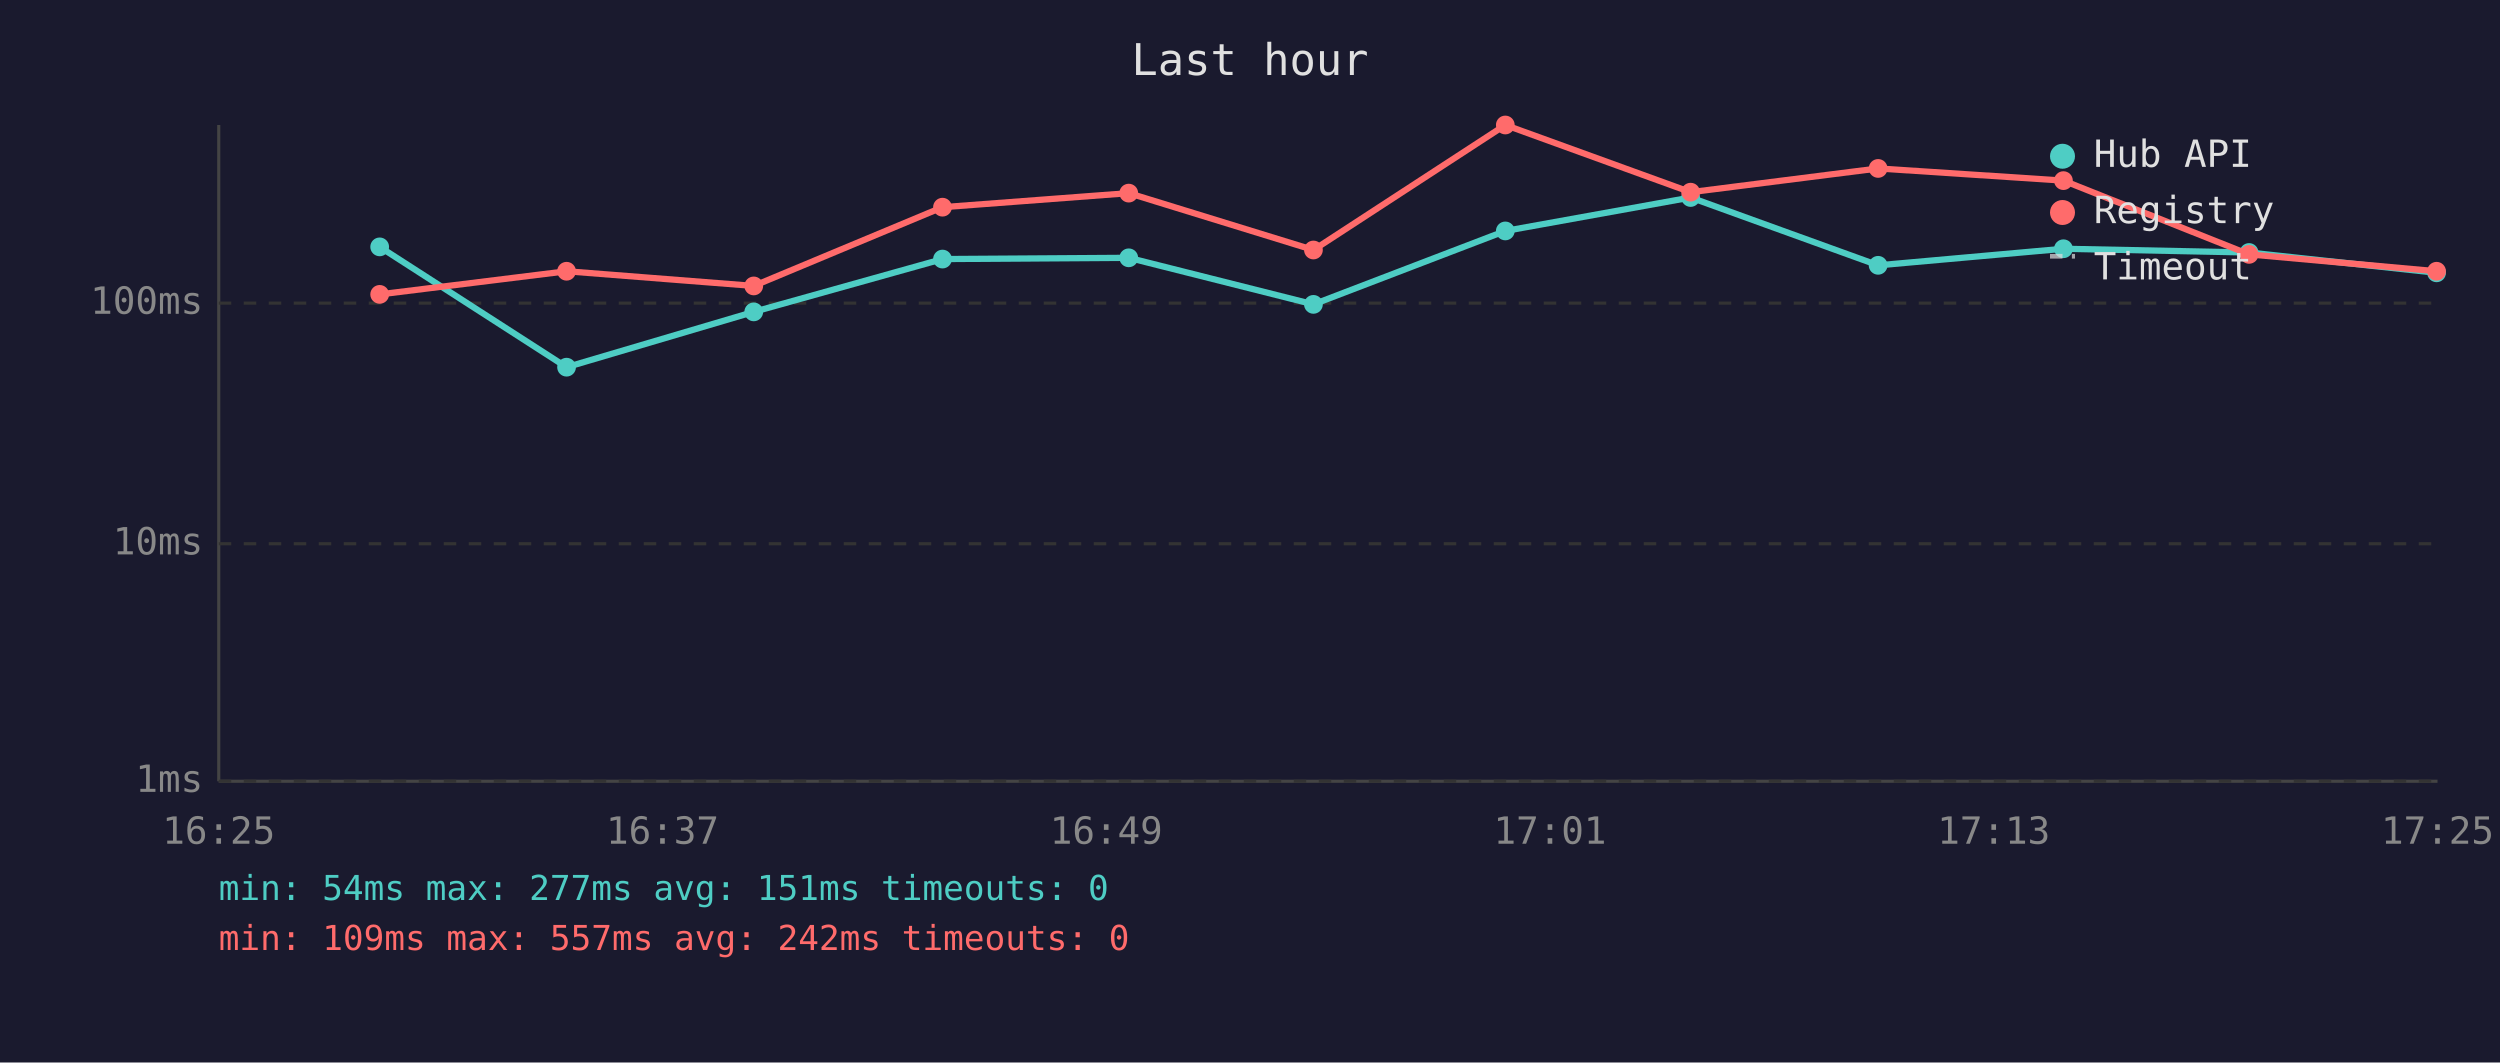
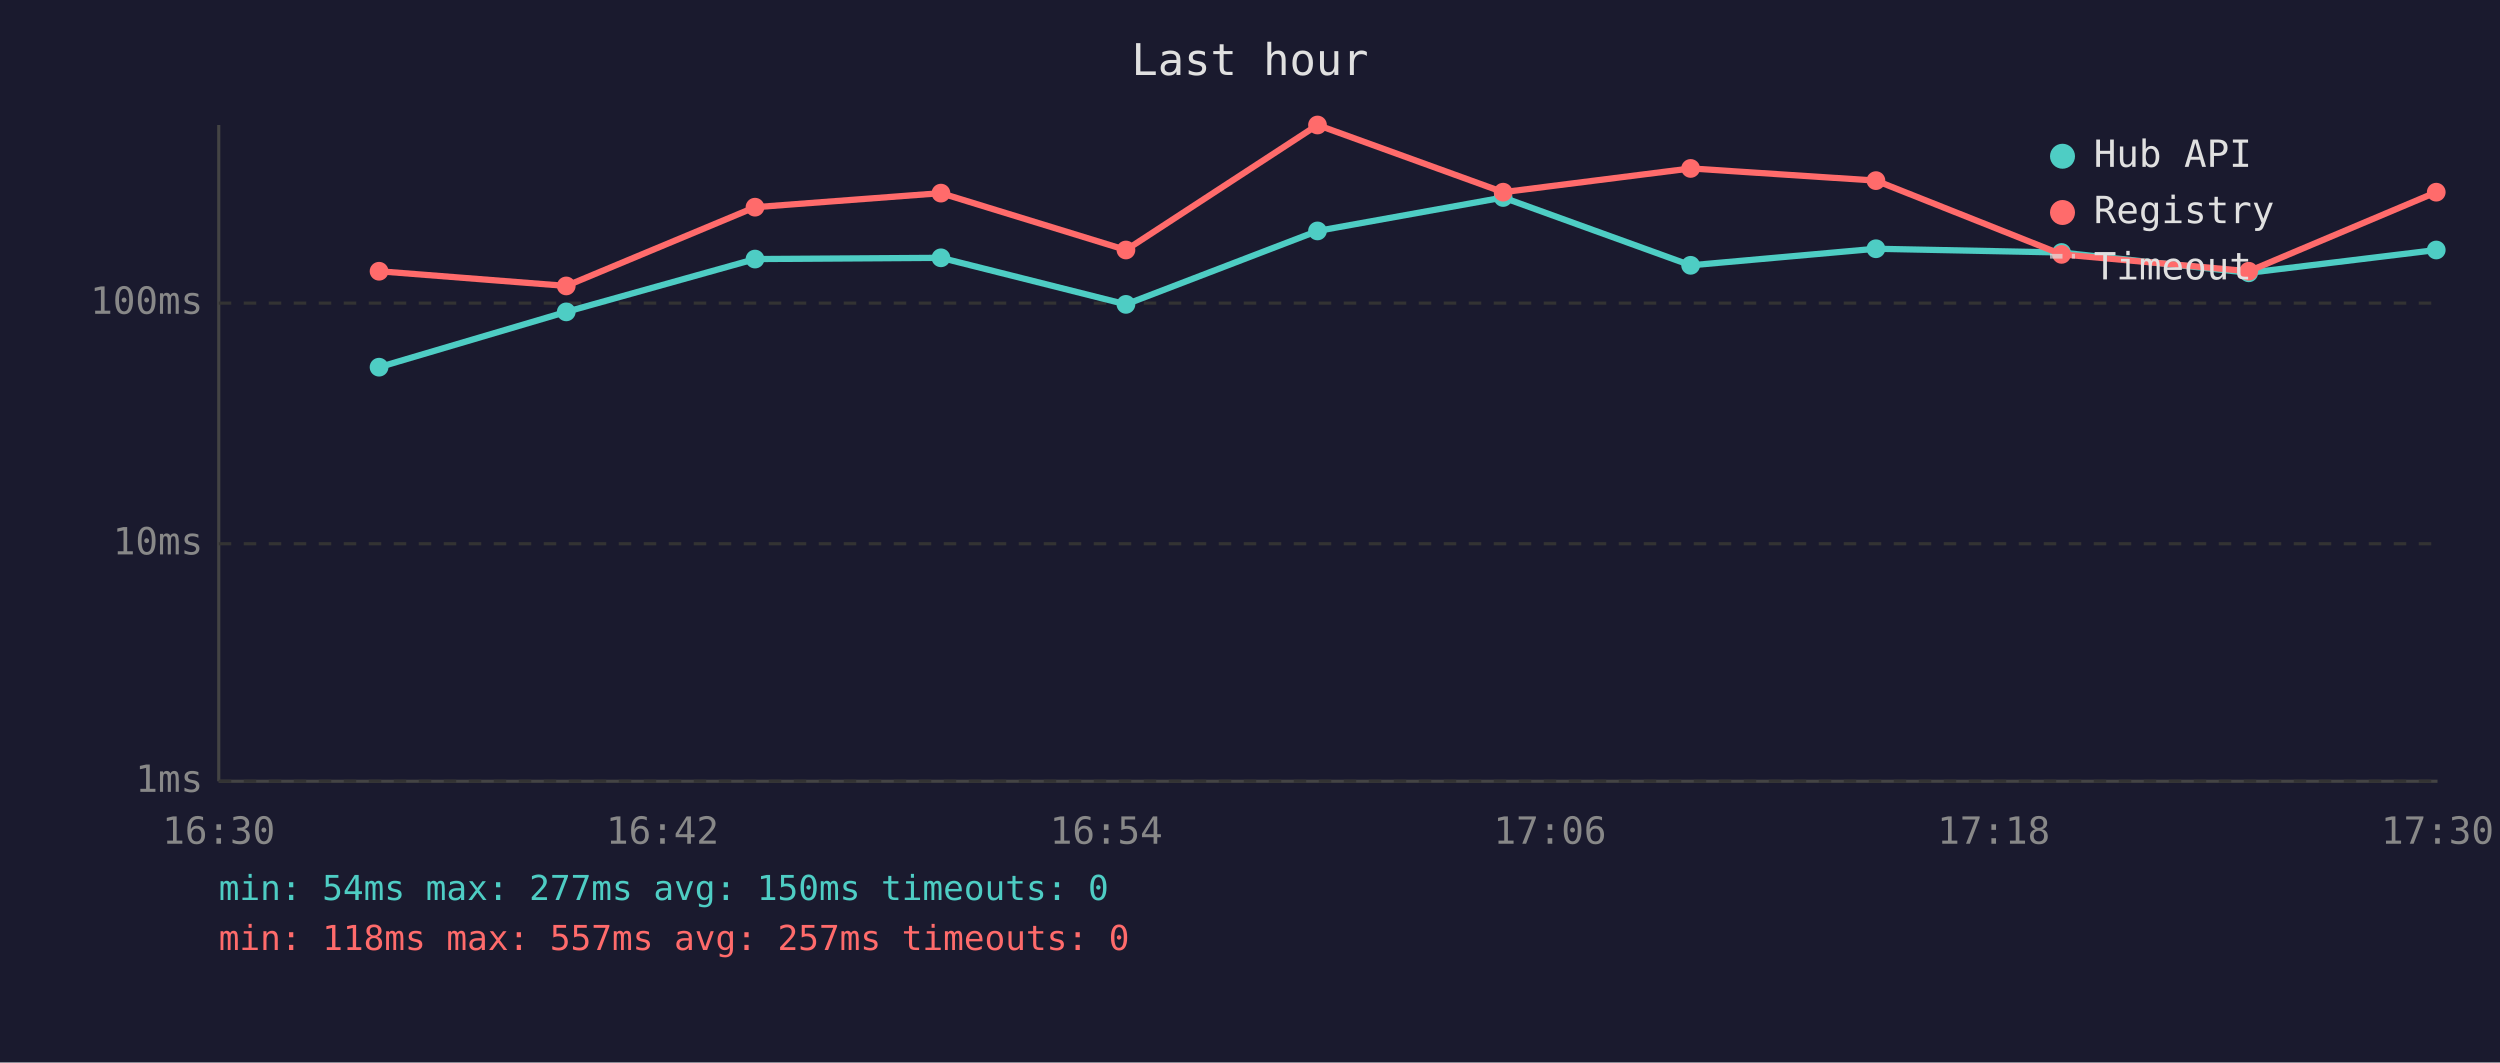
<svg xmlns="http://www.w3.org/2000/svg" viewBox="0 0 800 340" font-family="monospace" font-size="12">
  <rect width="800" height="340" fill="#1a1a2e" />
  <text x="400" y="24" fill="#e0e0e0" font-size="14" text-anchor="middle">Last hour</text>
  <line x1="70" y1="40" x2="70" y2="250" stroke="#444" stroke-width="1" />
  <line x1="70" y1="250" x2="780" y2="250" stroke="#444" stroke-width="1" />
  <line x1="70" y1="250" x2="780" y2="250" stroke="#333" stroke-width="1" stroke-dasharray="4" />
  <text x="65" y="250" fill="#888" text-anchor="end" dominant-baseline="middle">1ms</text>
  <line x1="70" y1="174" x2="780" y2="174" stroke="#333" stroke-width="1" stroke-dasharray="4" />
  <text x="65" y="174" fill="#888" text-anchor="end" dominant-baseline="middle">10ms</text>
  <line x1="70" y1="97" x2="780" y2="97" stroke="#333" stroke-width="1" stroke-dasharray="4" />
  <text x="65" y="97" fill="#888" text-anchor="end" dominant-baseline="middle">100ms</text>
-   <text x="70" y="270" fill="#888" text-anchor="middle">16:25</text>
-   <text x="212" y="270" fill="#888" text-anchor="middle">16:37</text>
-   <text x="354" y="270" fill="#888" text-anchor="middle">16:49</text>
-   <text x="496" y="270" fill="#888" text-anchor="middle">17:01</text>
-   <text x="638" y="270" fill="#888" text-anchor="middle">17:13</text>
-   <text x="780" y="270" fill="#888" text-anchor="middle">17:25</text>
-   <polyline points="121.5,79.0 181.3,117.5 241.2,99.8 301.6,82.9 361.2,82.5 420.3,97.4 481.7,73.9 541.0,63.2 601.0,84.9 660.3,79.6 719.7,80.8 779.7,87.3" fill="none" stroke="#4ecdc4" stroke-width="2" opacity="1" />
-   <circle cx="121.5" cy="79.0" r="3" fill="#4ecdc4" />
-   <circle cx="181.3" cy="117.5" r="3" fill="#4ecdc4" />
-   <circle cx="241.2" cy="99.8" r="3" fill="#4ecdc4" />
-   <circle cx="301.6" cy="82.9" r="3" fill="#4ecdc4" />
-   <circle cx="361.2" cy="82.5" r="3" fill="#4ecdc4" />
-   <circle cx="420.3" cy="97.4" r="3" fill="#4ecdc4" />
-   <circle cx="481.7" cy="73.9" r="3" fill="#4ecdc4" />
-   <circle cx="541.0" cy="63.2" r="3" fill="#4ecdc4" />
-   <circle cx="601.0" cy="84.9" r="3" fill="#4ecdc4" />
-   <circle cx="660.3" cy="79.6" r="3" fill="#4ecdc4" />
-   <circle cx="719.7" cy="80.8" r="3" fill="#4ecdc4" />
-   <circle cx="779.7" cy="87.3" r="3" fill="#4ecdc4" />
-   <polyline points="121.5,94.2 181.3,86.8 241.2,91.5 301.6,66.3 361.2,61.8 420.3,80.0 481.7,40.0 541.0,61.5 601.0,53.9 660.3,57.8 719.7,81.4 779.7,86.8" fill="none" stroke="#ff6b6b" stroke-width="2" opacity="1" />
-   <circle cx="121.5" cy="94.2" r="3" fill="#ff6b6b" />
-   <circle cx="181.3" cy="86.8" r="3" fill="#ff6b6b" />
-   <circle cx="241.2" cy="91.5" r="3" fill="#ff6b6b" />
-   <circle cx="301.6" cy="66.3" r="3" fill="#ff6b6b" />
-   <circle cx="361.2" cy="61.8" r="3" fill="#ff6b6b" />
-   <circle cx="420.3" cy="80.0" r="3" fill="#ff6b6b" />
-   <circle cx="481.7" cy="40.0" r="3" fill="#ff6b6b" />
-   <circle cx="541.0" cy="61.5" r="3" fill="#ff6b6b" />
-   <circle cx="601.0" cy="53.9" r="3" fill="#ff6b6b" />
-   <circle cx="660.3" cy="57.8" r="3" fill="#ff6b6b" />
-   <circle cx="719.7" cy="81.4" r="3" fill="#ff6b6b" />
-   <circle cx="779.7" cy="86.8" r="3" fill="#ff6b6b" />
+   <text x="70" y="270" fill="#888" text-anchor="middle">16:30</text>
+   <text x="212" y="270" fill="#888" text-anchor="middle">16:42</text>
+   <text x="354" y="270" fill="#888" text-anchor="middle">16:54</text>
+   <text x="496" y="270" fill="#888" text-anchor="middle">17:06</text>
+   <text x="638" y="270" fill="#888" text-anchor="middle">17:18</text>
+   <text x="780" y="270" fill="#888" text-anchor="middle">17:30</text>
+   <polyline points="121.3,117.5 181.2,99.8 241.6,82.9 301.1,82.5 360.3,97.4 421.6,73.9 481.0,63.2 541.0,84.9 600.3,79.6 659.7,80.8 719.6,87.3 779.6,80.0" fill="none" stroke="#4ecdc4" stroke-width="2" opacity="1" />
+   <circle cx="121.3" cy="117.5" r="3" fill="#4ecdc4" />
+   <circle cx="181.2" cy="99.8" r="3" fill="#4ecdc4" />
+   <circle cx="241.6" cy="82.9" r="3" fill="#4ecdc4" />
+   <circle cx="301.1" cy="82.5" r="3" fill="#4ecdc4" />
+   <circle cx="360.3" cy="97.4" r="3" fill="#4ecdc4" />
+   <circle cx="421.6" cy="73.9" r="3" fill="#4ecdc4" />
+   <circle cx="481.0" cy="63.2" r="3" fill="#4ecdc4" />
+   <circle cx="541.0" cy="84.9" r="3" fill="#4ecdc4" />
+   <circle cx="600.3" cy="79.6" r="3" fill="#4ecdc4" />
+   <circle cx="659.7" cy="80.8" r="3" fill="#4ecdc4" />
+   <circle cx="719.6" cy="87.3" r="3" fill="#4ecdc4" />
+   <circle cx="779.6" cy="80.0" r="3" fill="#4ecdc4" />
+   <polyline points="121.3,86.8 181.2,91.5 241.6,66.3 301.1,61.8 360.3,80.0 421.6,40.0 481.0,61.5 541.0,53.9 600.3,57.8 659.7,81.4 719.6,86.8 779.6,61.5" fill="none" stroke="#ff6b6b" stroke-width="2" opacity="1" />
+   <circle cx="121.3" cy="86.8" r="3" fill="#ff6b6b" />
+   <circle cx="181.2" cy="91.5" r="3" fill="#ff6b6b" />
+   <circle cx="241.6" cy="66.3" r="3" fill="#ff6b6b" />
+   <circle cx="301.1" cy="61.8" r="3" fill="#ff6b6b" />
+   <circle cx="360.3" cy="80.0" r="3" fill="#ff6b6b" />
+   <circle cx="421.6" cy="40.0" r="3" fill="#ff6b6b" />
+   <circle cx="481.0" cy="61.5" r="3" fill="#ff6b6b" />
+   <circle cx="541.0" cy="53.9" r="3" fill="#ff6b6b" />
+   <circle cx="600.3" cy="57.8" r="3" fill="#ff6b6b" />
+   <circle cx="659.7" cy="81.4" r="3" fill="#ff6b6b" />
+   <circle cx="719.6" cy="86.8" r="3" fill="#ff6b6b" />
+   <circle cx="779.6" cy="61.5" r="3" fill="#ff6b6b" />
  <circle cx="660" cy="50" r="4" fill="#4ecdc4" />
  <text x="670" y="50" fill="#e0e0e0" dominant-baseline="middle">Hub API</text>
  <circle cx="660" cy="68" r="4" fill="#ff6b6b" />
  <text x="670" y="68" fill="#e0e0e0" dominant-baseline="middle">Registry</text>
  <line x1="656" y1="82" x2="664" y2="82" stroke="#e0e0e0" stroke-width="1.5" stroke-dasharray="4,3" opacity="0.7" />
  <text x="670" y="86" fill="#e0e0e0" dominant-baseline="middle">Timeout</text>
-   <text x="70" y="288" fill="#4ecdc4" font-size="11">min: 54ms  max: 277ms  avg: 151ms  timeouts: 0</text>
-   <text x="70" y="304" fill="#ff6b6b" font-size="11">min: 109ms  max: 557ms  avg: 242ms  timeouts: 0</text>
+   <text x="70" y="288" fill="#4ecdc4" font-size="11">min: 54ms  max: 277ms  avg: 150ms  timeouts: 0</text>
+   <text x="70" y="304" fill="#ff6b6b" font-size="11">min: 118ms  max: 557ms  avg: 257ms  timeouts: 0</text>
</svg>
